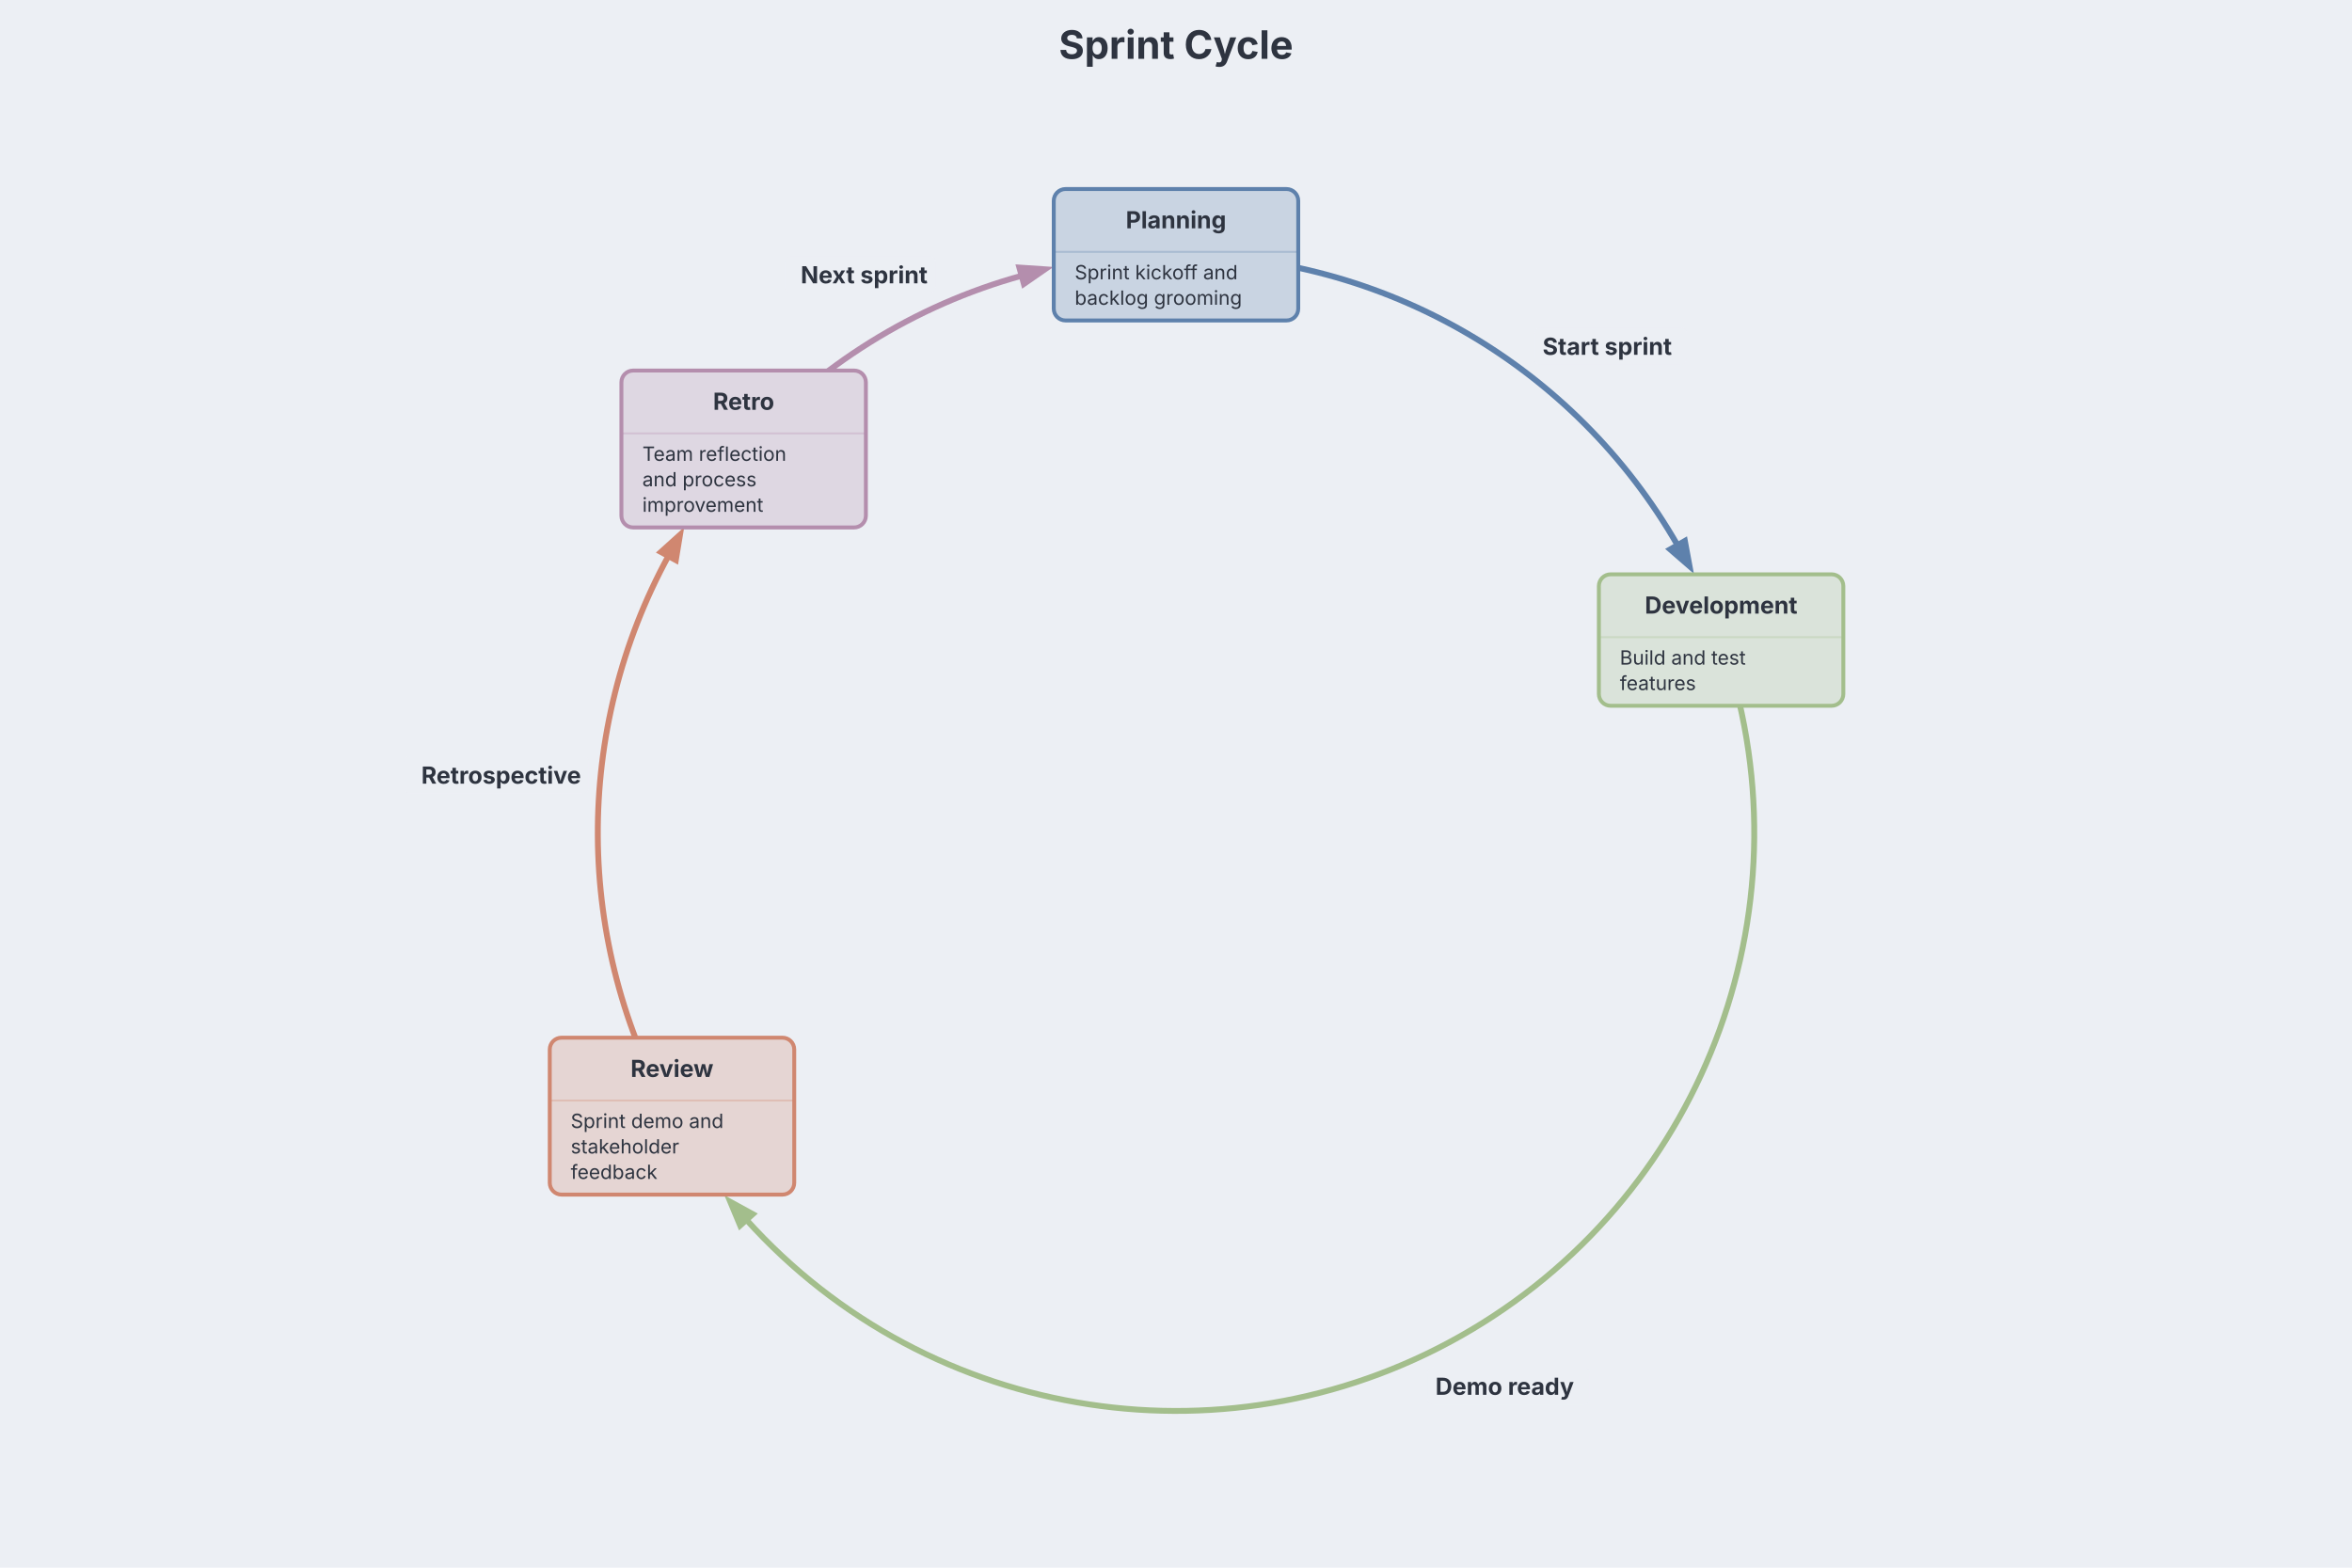
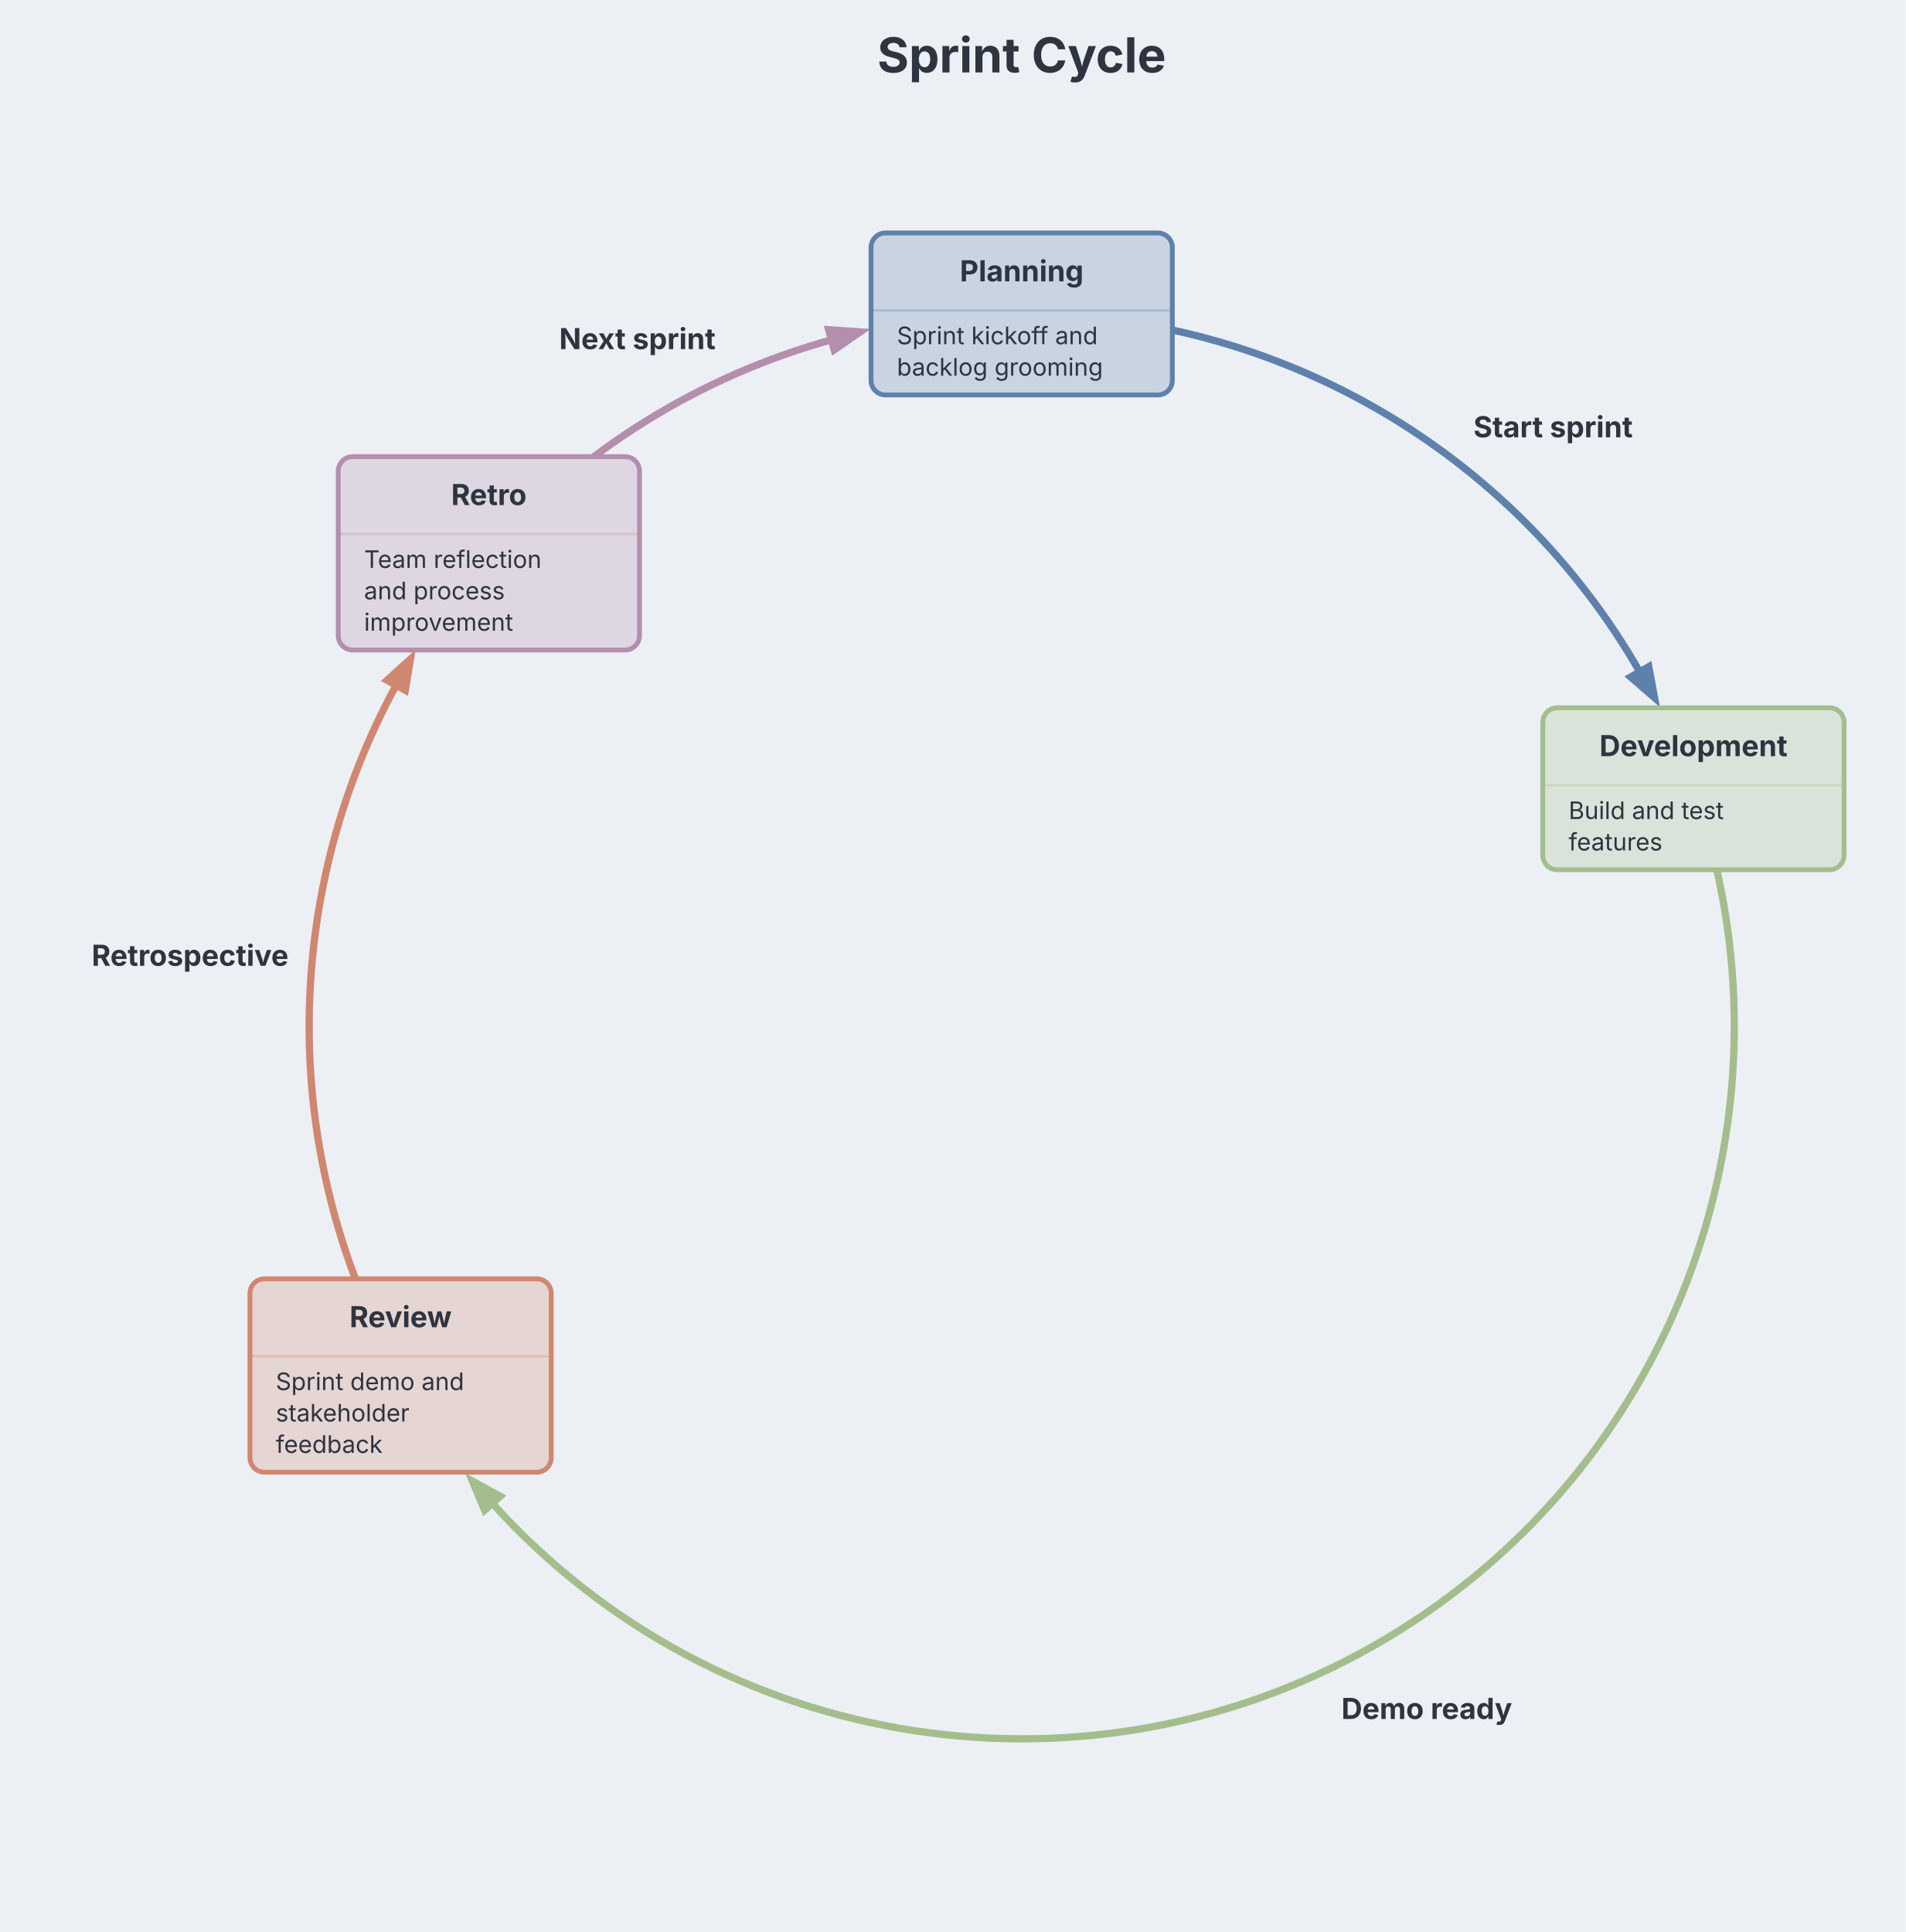
- <svg xmlns="http://www.w3.org/2000/svg" aria-describedby="dgmo-desc-9b2fbba6" role="img" aria-label="Sprint Cycle — Cycle diagram" width="1200" height="800" viewBox="0 0 1200 800" preserveAspectRatio="xMidYMid meet" style="font-family: Inter, system-ui, Avenir, Helvetica, Arial, sans-serif; background: rgb(236, 239, 244);">
+ <svg xmlns="http://www.w3.org/2000/svg" aria-describedby="dgmo-desc-9b2fbba6" role="img" aria-label="Sprint Cycle — Cycle diagram" width="789" height="800" viewBox="177 0 789 800" preserveAspectRatio="xMidYMid meet" style="font-family: Inter, system-ui, Avenir, Helvetica, Arial, sans-serif; background: rgb(236, 239, 244);">
  <style>.cycle-node:hover{filter:saturate(1.4) brightness(1.06)}.cycle-node{transition:filter .12s ease, opacity .12s ease}@media (hover:hover){svg:has(.cycle-node[data-node-index="0"]:hover) .cycle-edge:not([data-from="0"]):not([data-to="0"]){opacity:0.4}svg:has(.cycle-node[data-node-index="1"]:hover) .cycle-edge:not([data-from="1"]):not([data-to="1"]){opacity:0.4}svg:has(.cycle-node[data-node-index="2"]:hover) .cycle-edge:not([data-from="2"]):not([data-to="2"]){opacity:0.4}svg:has(.cycle-node[data-node-index="3"]:hover) .cycle-edge:not([data-from="3"]):not([data-to="3"]){opacity:0.4}}</style>
-   <rect class="dgmo-canvas-bg" x="0" y="0" width="1200" height="800" fill="#eceff4" />
+   <rect class="dgmo-canvas-bg" x="177" y="0" width="789" height="800" fill="#eceff4" />
  <text x="600" y="30" text-anchor="middle" fill="#2e3440" font-family="Inter, system-ui, Avenir, Helvetica, Arial, sans-serif" font-size="20" font-weight="bold" data-line-number="1" style="cursor: default;">Sprint Cycle</text>
  <g transform="translate(0, 50)">
    <g class="cycle-edge" data-line-number="5" data-from="0" data-to="1">
      <path d="M 600 80 A 295 295 0 0 1 856.047 228.492" fill="none" stroke="#5e81ac" stroke-width="3" marker-end="url(#cycle-arrow-5e81ac-w3)" />
    </g>
    <g class="cycle-edge" data-line-number="9" data-from="1" data-to="2">
      <path d="M 878.112 276.619 A 295 295 0 0 1 380.621 572.225" fill="none" stroke="#a3be8c" stroke-width="3" marker-end="url(#cycle-arrow-a3be8c-w3)" />
    </g>
    <g class="cycle-edge" data-line-number="13" data-from="2" data-to="3">
      <path d="M 342.856 519.574 A 295 295 0 0 1 341.173 233.46" fill="none" stroke="#d08770" stroke-width="3" marker-end="url(#cycle-arrow-d08770-w3)" />
    </g>
    <g class="cycle-edge" data-line-number="17" data-from="3" data-to="0">
      <path d="M 379.41 179.13 A 295 295 0 0 1 521.562 90.619" fill="none" stroke="#b48ead" stroke-width="3" marker-end="url(#cycle-arrow-b48ead-w3)" />
    </g>
    <g class="cycle-node" data-line-number="3" data-node-index="0" style="cursor: default;">
      <rect x="537.634" y="46.463" width="124.732" height="67.074" rx="6" ry="6" fill="#c9d4e2" stroke="#5e81ac" stroke-width="2" />
      <text x="600" y="66.5" text-anchor="middle" fill="#2e3440" font-family="Inter, system-ui, Avenir, Helvetica, Arial, sans-serif" font-size="12" font-weight="bold">
        <tspan>Planning</tspan>
      </text>
      <line x1="537.634" y1="78.537" x2="662.366" y2="78.537" stroke="#5e81ac" stroke-opacity="0.3" stroke-width="1" />
      <text x="548.325" y="92.537" text-anchor="start" fill="#2e3440" font-family="Inter, system-ui, Avenir, Helvetica, Arial, sans-serif" font-size="10">
        <tspan>Sprint kickoff and</tspan>
      </text>
      <text x="548.325" y="105.537" text-anchor="start" fill="#2e3440" font-family="Inter, system-ui, Avenir, Helvetica, Arial, sans-serif" font-size="10">
        <tspan>backlog grooming</tspan>
      </text>
    </g>
    <g class="cycle-node" data-line-number="7" data-node-index="1" style="cursor: default;">
      <rect x="815.746" y="243.082" width="124.732" height="67.074" rx="6" ry="6" fill="#dae3da" stroke="#a3be8c" stroke-width="2" />
      <text x="878.112" y="263.119" text-anchor="middle" fill="#2e3440" font-family="Inter, system-ui, Avenir, Helvetica, Arial, sans-serif" font-size="12" font-weight="bold">
        <tspan>Development</tspan>
      </text>
      <line x1="815.746" y1="275.156" x2="940.478" y2="275.156" stroke="#a3be8c" stroke-opacity="0.3" stroke-width="1" />
      <text x="826.437" y="289.156" text-anchor="start" fill="#2e3440" font-family="Inter, system-ui, Avenir, Helvetica, Arial, sans-serif" font-size="10">
        <tspan>Build and test</tspan>
      </text>
      <text x="826.437" y="302.156" text-anchor="start" fill="#2e3440" font-family="Inter, system-ui, Avenir, Helvetica, Arial, sans-serif" font-size="10">
        <tspan>features</tspan>
      </text>
    </g>
    <g class="cycle-node" data-line-number="11" data-node-index="2" style="cursor: default;">
      <rect x="280.49" y="479.537" width="124.732" height="80.074" rx="6" ry="6" fill="#e5d5d3" stroke="#d08770" stroke-width="2" />
      <text x="342.856" y="499.574" text-anchor="middle" fill="#2e3440" font-family="Inter, system-ui, Avenir, Helvetica, Arial, sans-serif" font-size="12" font-weight="bold">
        <tspan>Review</tspan>
      </text>
      <line x1="280.49" y1="511.611" x2="405.221" y2="511.611" stroke="#d08770" stroke-opacity="0.3" stroke-width="1" />
      <text x="291.181" y="525.611" text-anchor="start" fill="#2e3440" font-family="Inter, system-ui, Avenir, Helvetica, Arial, sans-serif" font-size="10">
        <tspan>Sprint demo and</tspan>
      </text>
      <text x="291.181" y="538.611" text-anchor="start" fill="#2e3440" font-family="Inter, system-ui, Avenir, Helvetica, Arial, sans-serif" font-size="10">
        <tspan>stakeholder</tspan>
      </text>
      <text x="291.181" y="551.611" text-anchor="start" fill="#2e3440" font-family="Inter, system-ui, Avenir, Helvetica, Arial, sans-serif" font-size="10">
        <tspan>feedback</tspan>
      </text>
    </g>
    <g class="cycle-node" data-line-number="15" data-node-index="3" style="cursor: default;">
      <rect x="317.044" y="139.093" width="124.732" height="80.074" rx="6" ry="6" fill="#ded7e2" stroke="#b48ead" stroke-width="2" />
      <text x="379.41" y="159.13" text-anchor="middle" fill="#2e3440" font-family="Inter, system-ui, Avenir, Helvetica, Arial, sans-serif" font-size="12" font-weight="bold">
        <tspan>Retro</tspan>
      </text>
      <line x1="317.044" y1="171.167" x2="441.776" y2="171.167" stroke="#b48ead" stroke-opacity="0.3" stroke-width="1" />
      <text x="327.735" y="185.167" text-anchor="start" fill="#2e3440" font-family="Inter, system-ui, Avenir, Helvetica, Arial, sans-serif" font-size="10">
        <tspan>Team reflection</tspan>
      </text>
      <text x="327.735" y="198.167" text-anchor="start" fill="#2e3440" font-family="Inter, system-ui, Avenir, Helvetica, Arial, sans-serif" font-size="10">
        <tspan>and process</tspan>
      </text>
      <text x="327.735" y="211.167" text-anchor="start" fill="#2e3440" font-family="Inter, system-ui, Avenir, Helvetica, Arial, sans-serif" font-size="10">
        <tspan>improvement</tspan>
      </text>
    </g>
    <g class="cycle-edge-labels">
      <g class="cycle-edge" data-line-number="5">
        <rect x="783.025" y="117.071" width="77.628" height="19" rx="3" fill="#eceff4" fill-opacity="0.85" />
        <text x="787.025" y="131.071" text-anchor="start" fill="#2e3440" font-family="Inter, system-ui, Avenir, Helvetica, Arial, sans-serif" font-size="12" font-weight="bold">
          <tspan>Start sprint</tspan>
        </text>
      </g>
      <g class="cycle-edge" data-line-number="9">
        <rect x="728.359" y="647.784" width="82.764" height="19" rx="3" fill="#eceff4" fill-opacity="0.85" />
        <text x="732.359" y="661.784" text-anchor="start" fill="#2e3440" font-family="Inter, system-ui, Avenir, Helvetica, Arial, sans-serif" font-size="12" font-weight="bold">
          <tspan>Demo ready</tspan>
        </text>
      </g>
      <g class="cycle-edge" data-line-number="13">
        <rect x="206.286" y="335.916" width="94.152" height="19" rx="3" fill="#eceff4" fill-opacity="0.85" />
        <text x="296.438" y="349.916" text-anchor="end" fill="#2e3440" font-family="Inter, system-ui, Avenir, Helvetica, Arial, sans-serif" font-size="12" font-weight="bold">
          <tspan>Retrospective</tspan>
        </text>
      </g>
      <g class="cycle-edge" data-line-number="17">
        <rect x="400.488" y="80.578" width="76.776" height="19" rx="3" fill="#eceff4" fill-opacity="0.85" />
        <text x="473.264" y="94.578" text-anchor="end" fill="#2e3440" font-family="Inter, system-ui, Avenir, Helvetica, Arial, sans-serif" font-size="12" font-weight="bold">
          <tspan>Next sprint</tspan>
        </text>
      </g>
    </g>
  </g>
  <defs>
    <marker id="cycle-arrow-5e81ac-w3" viewBox="0 0 6.131 4.292" refX="0.613" refY="2.146" markerWidth="6.131" markerHeight="4.292" orient="auto">
      <polygon points="0,0 6.131,2.146 0,4.292" fill="#5e81ac" />
    </marker>
    <marker id="cycle-arrow-a3be8c-w3" viewBox="0 0 6.131 4.292" refX="0.613" refY="2.146" markerWidth="6.131" markerHeight="4.292" orient="auto">
      <polygon points="0,0 6.131,2.146 0,4.292" fill="#a3be8c" />
    </marker>
    <marker id="cycle-arrow-d08770-w3" viewBox="0 0 6.131 4.292" refX="0.613" refY="2.146" markerWidth="6.131" markerHeight="4.292" orient="auto">
      <polygon points="0,0 6.131,2.146 0,4.292" fill="#d08770" />
    </marker>
    <marker id="cycle-arrow-b48ead-w3" viewBox="0 0 6.131 4.292" refX="0.613" refY="2.146" markerWidth="6.131" markerHeight="4.292" orient="auto">
      <polygon points="0,0 6.131,2.146 0,4.292" fill="#b48ead" />
    </marker>
  </defs>
</svg>
